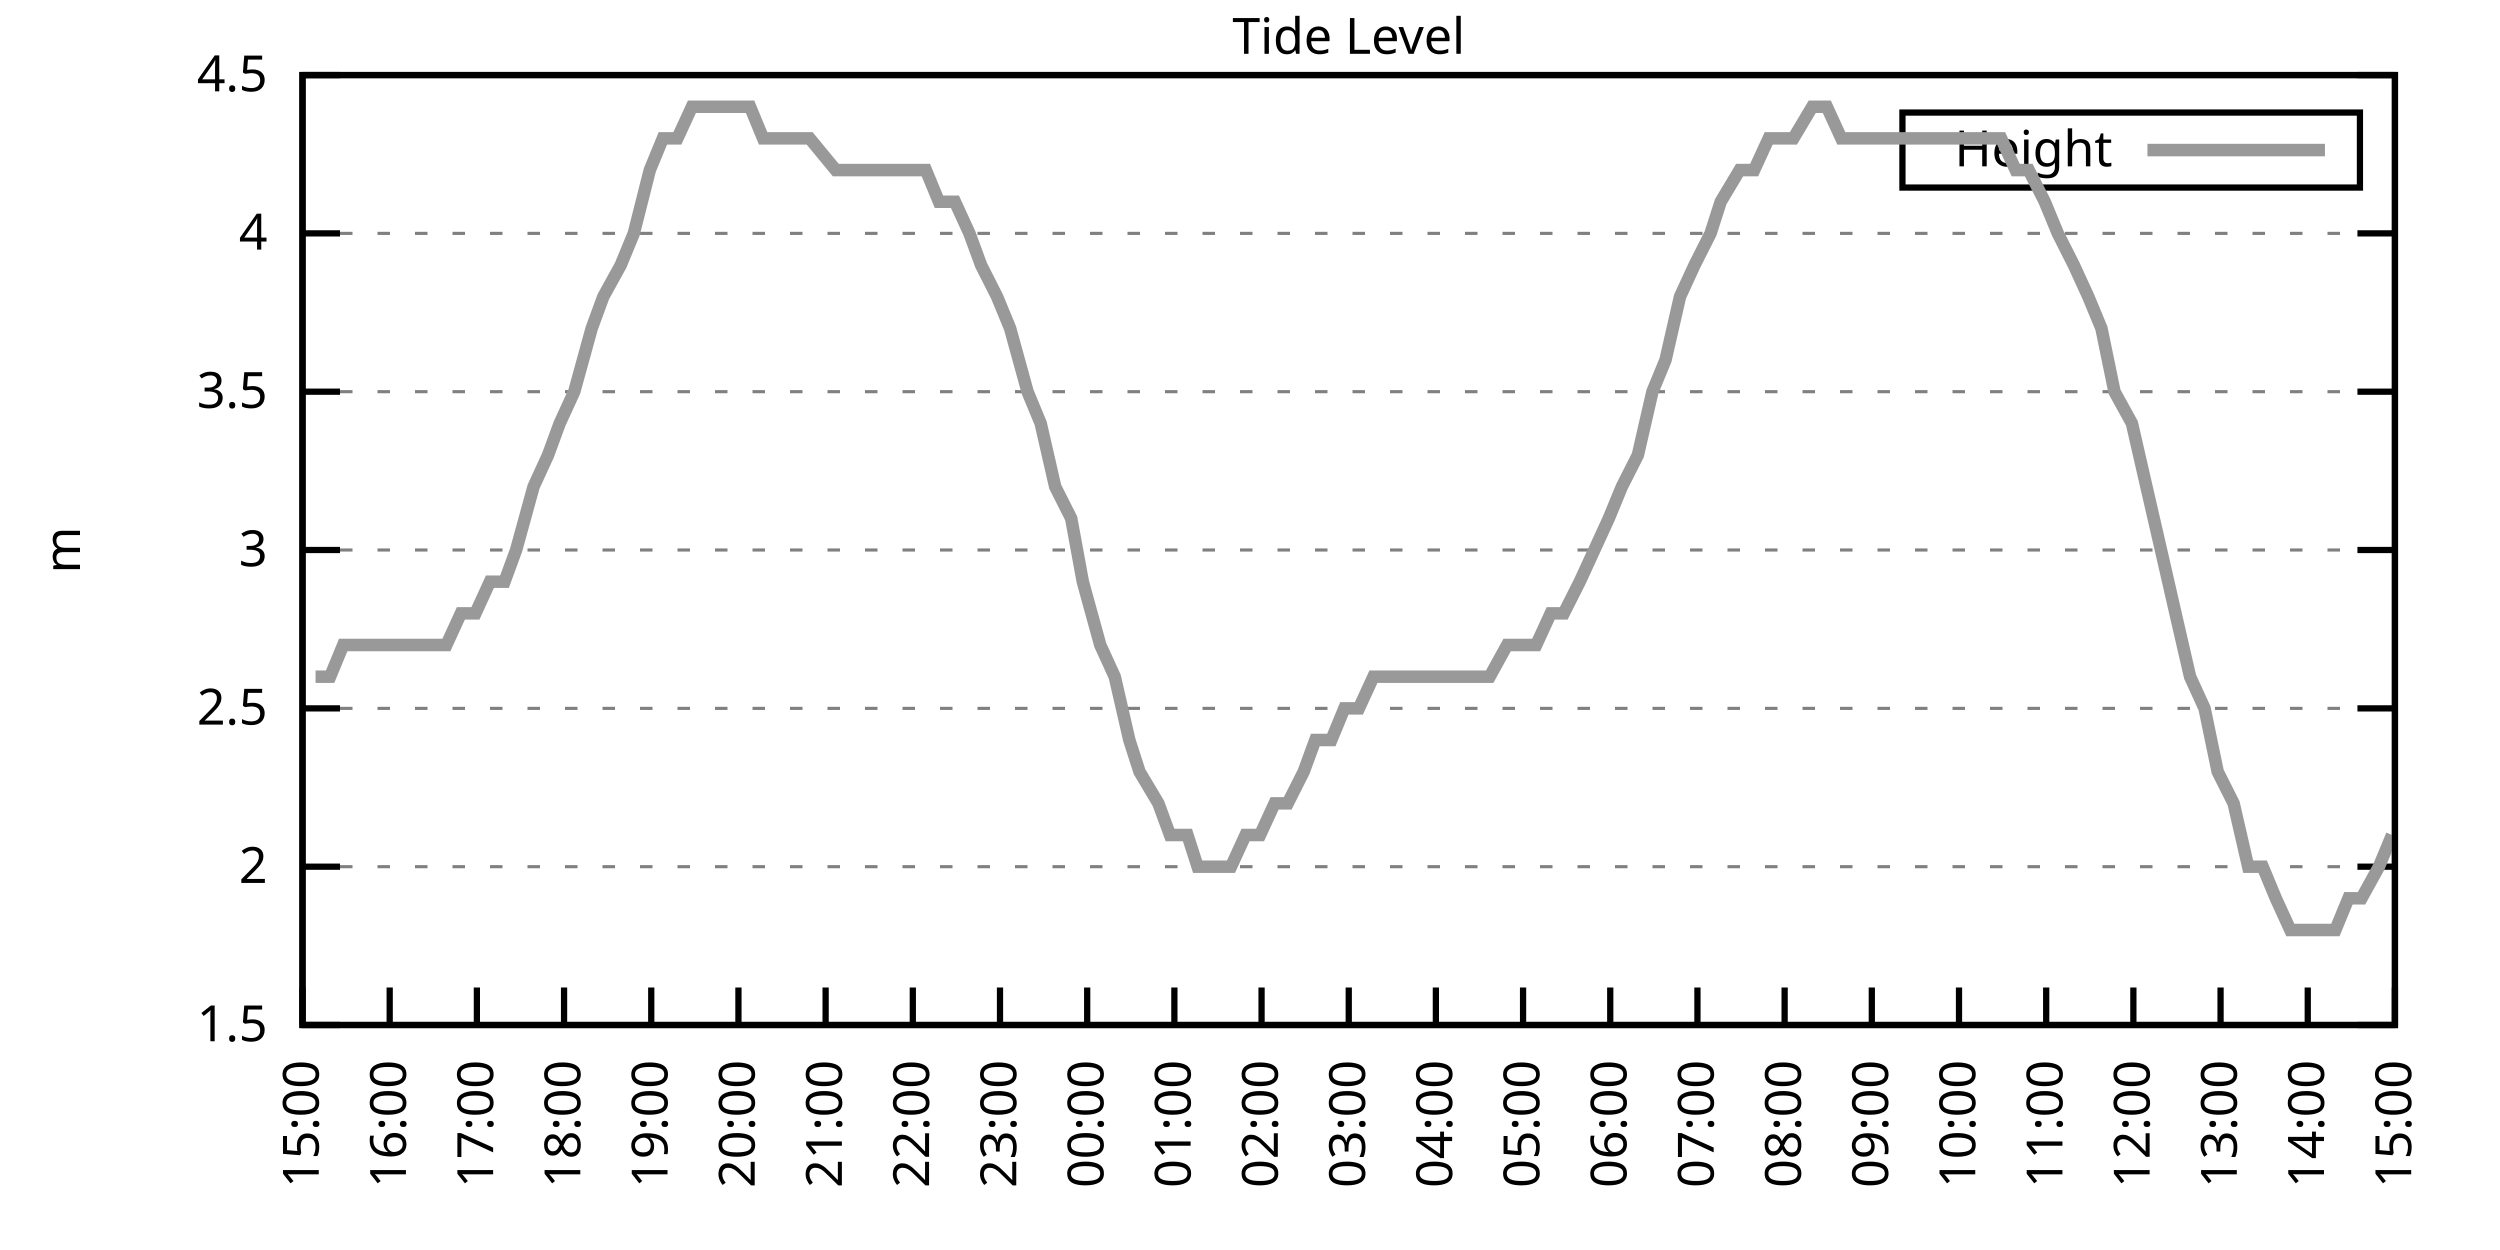
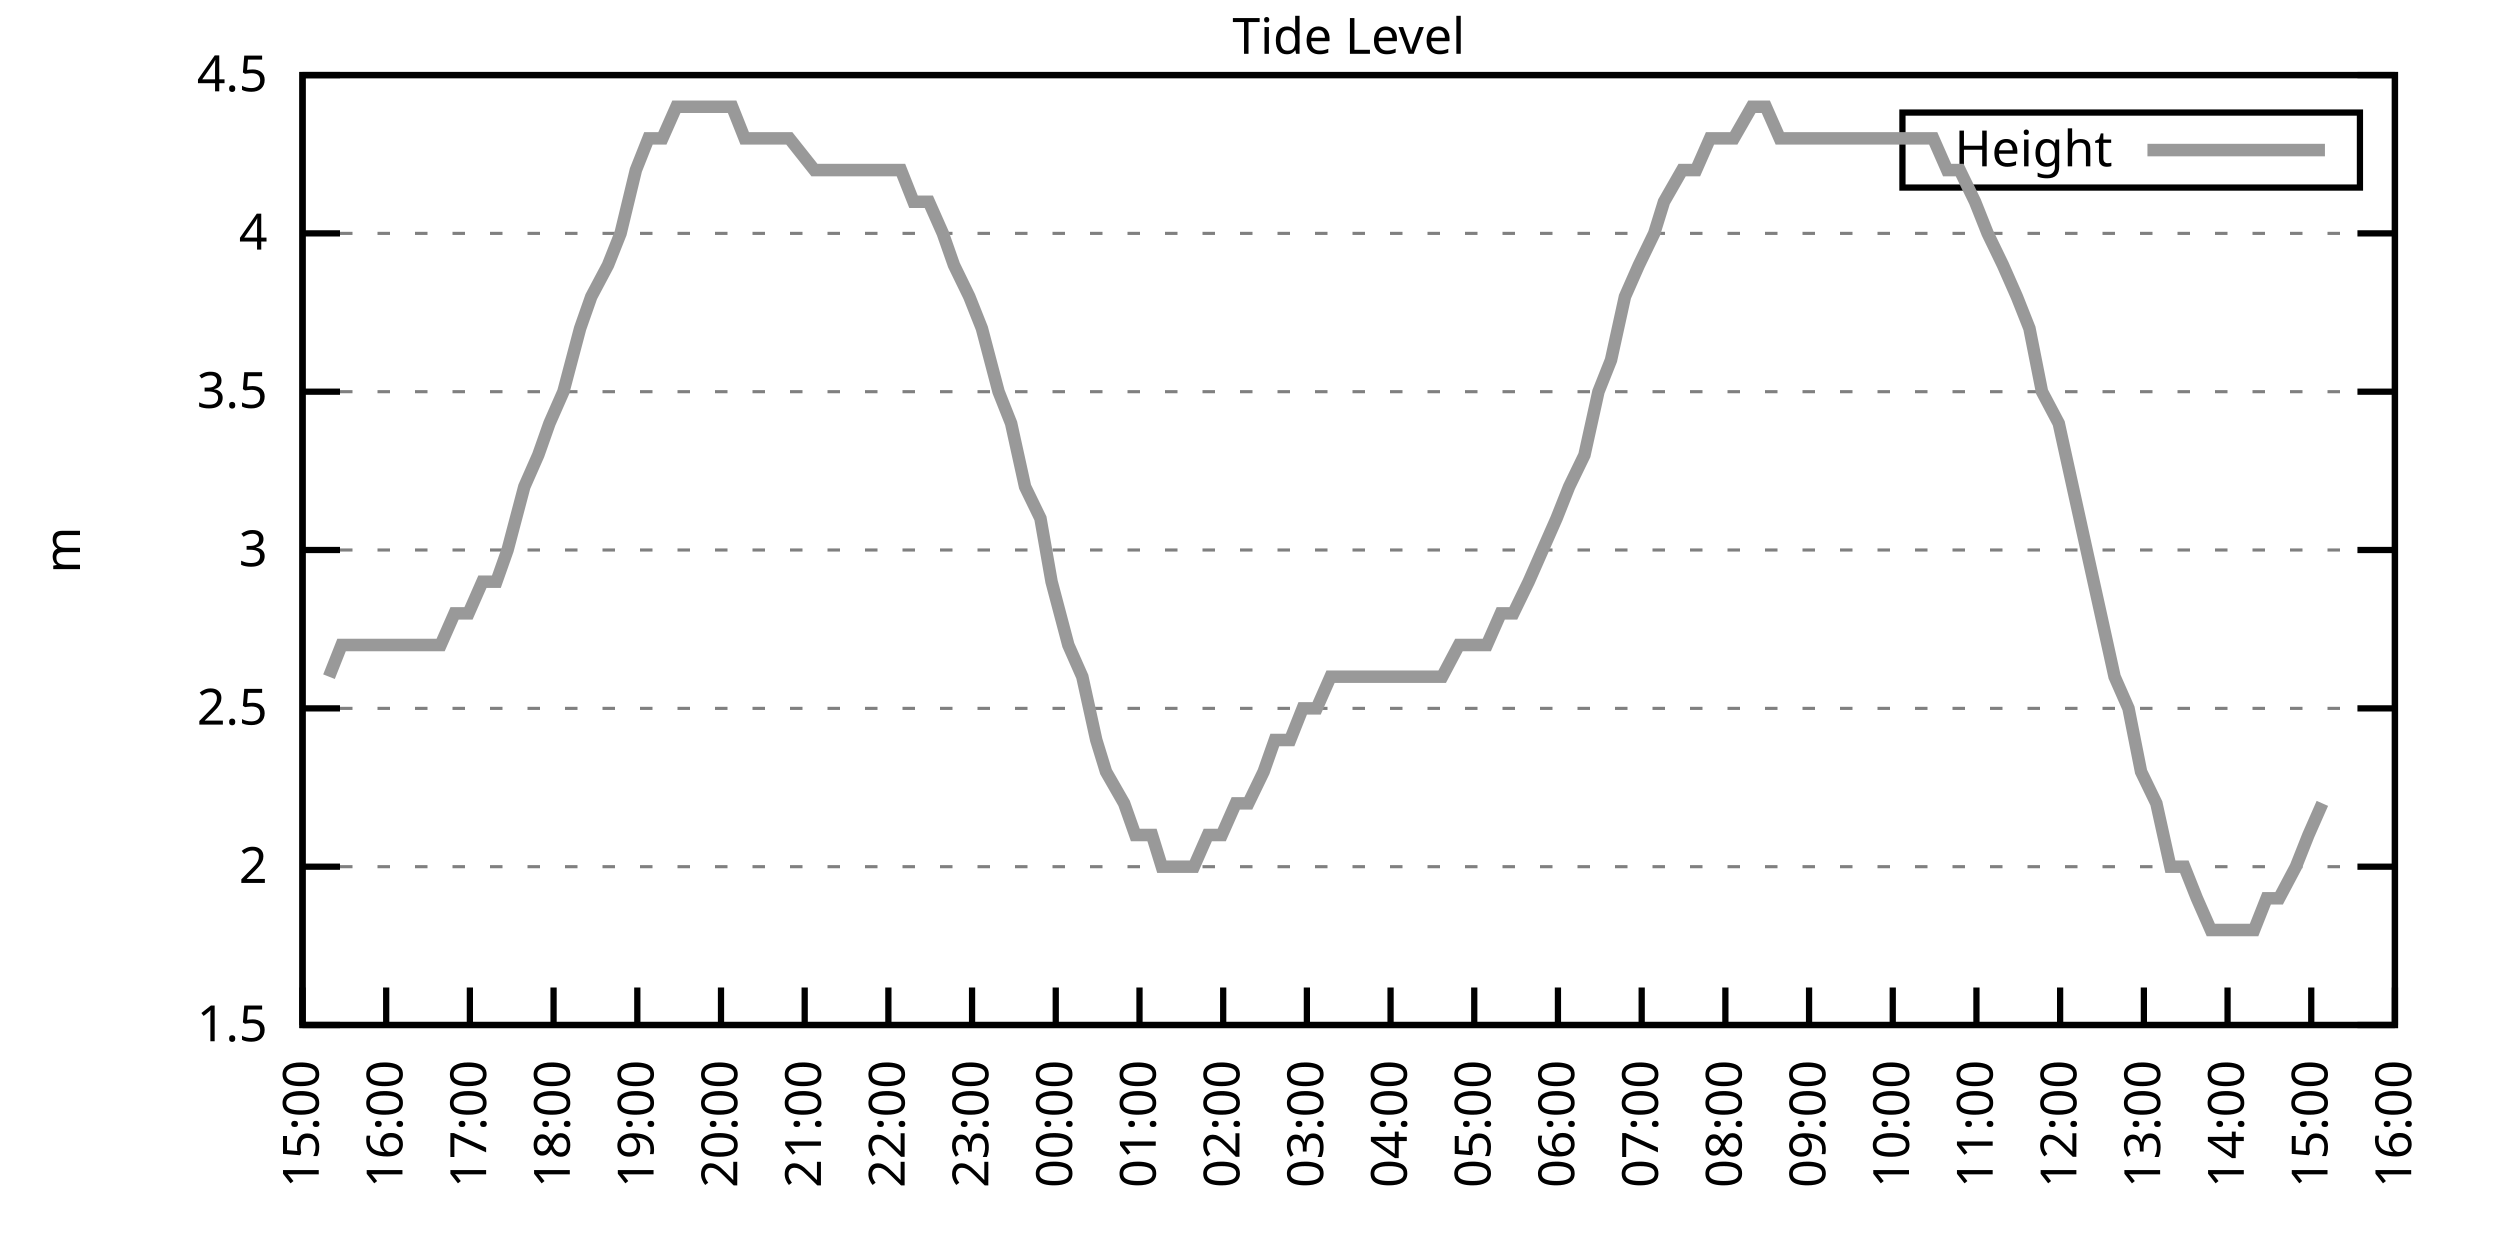
<svg xmlns="http://www.w3.org/2000/svg" xmlns:xlink="http://www.w3.org/1999/xlink" width="400" height="200" viewBox="0 0 400 200">
  <g id="gnuplot_canvas">
    <rect x="0" y="0" width="400" height="200" fill="none" />
    <defs>
      <circle id="gpDot" r="0.5" stroke-width="0.5" stroke="currentColor" />
      <path id="gpPt0" stroke-width="0.333" stroke="currentColor" d="M-1,0 h2 M0,-1 v2" />
      <path id="gpPt1" stroke-width="0.333" stroke="currentColor" d="M-1,-1 L1,1 M1,-1 L-1,1" />
      <path id="gpPt2" stroke-width="0.333" stroke="currentColor" d="M-1,0 L1,0 M0,-1 L0,1 M-1,-1 L1,1 M-1,1 L1,-1" />
      <rect id="gpPt3" stroke-width="0.333" stroke="currentColor" x="-1" y="-1" width="2" height="2" />
      <rect id="gpPt4" stroke-width="0.333" stroke="currentColor" fill="currentColor" x="-1" y="-1" width="2" height="2" />
      <circle id="gpPt5" stroke-width="0.333" stroke="currentColor" cx="0" cy="0" r="1" />
      <use xlink:href="#gpPt5" id="gpPt6" fill="currentColor" stroke="none" />
      <path id="gpPt7" stroke-width="0.333" stroke="currentColor" d="M0,-1.33 L-1.33,0.67 L1.33,0.67 z" />
      <use xlink:href="#gpPt7" id="gpPt8" fill="currentColor" stroke="none" />
      <use xlink:href="#gpPt7" id="gpPt9" stroke="currentColor" transform="rotate(180)" />
      <use xlink:href="#gpPt9" id="gpPt10" fill="currentColor" stroke="none" />
      <use xlink:href="#gpPt3" id="gpPt11" stroke="currentColor" transform="rotate(45)" />
      <use xlink:href="#gpPt11" id="gpPt12" fill="currentColor" stroke="none" />
      <path id="gpPt13" stroke-width="0.333" stroke="currentColor" d="M0,1.330 L1.265,0.411 L0.782,-1.067 L-0.782,-1.076 L-1.265,0.411 z" />
      <use xlink:href="#gpPt13" id="gpPt14" fill="currentColor" stroke="none" />
      <filter id="textbox" filterUnits="objectBoundingBox" x="0" y="0" height="1" width="1">
        <feFlood flood-color="white" flood-opacity="1" result="bgnd" />
        <feComposite in="SourceGraphic" in2="bgnd" operator="atop" />
      </filter>
      <filter id="greybox" filterUnits="objectBoundingBox" x="0" y="0" height="1" width="1">
        <feFlood flood-color="lightgrey" flood-opacity="1" result="grey" />
        <feComposite in="SourceGraphic" in2="grey" operator="atop" />
      </filter>
    </defs>
    <g fill="none" color="white" stroke="currentColor" stroke-width="1.00" stroke-linecap="butt" stroke-linejoin="miter">
</g>
    <g fill="none" color="black" stroke="currentColor" stroke-width="1.00" stroke-linecap="butt" stroke-linejoin="miter">
      <g stroke="none" shape-rendering="crispEdges">
        <polygon fill="rgb(255, 255, 255)" points="48.40,164.00 383.18,164.00 383.18,12.02 48.40,12.02 " />
      </g>
    </g>
    <g fill="none" color="black" stroke="currentColor" stroke-width="1.00" stroke-linecap="butt" stroke-linejoin="miter">
</g>
    <g fill="none" color="black" stroke="black" stroke-width="0.50" stroke-linecap="butt" stroke-linejoin="miter">
</g>
    <g fill="none" color="gray" stroke="currentColor" stroke-width="0.50" stroke-linecap="butt" stroke-linejoin="miter">
      <path stroke="gray" stroke-dasharray="2,4" class="gridline" d="M48.40,164.00 L383.19,164.00  " />
    </g>
    <g fill="none" color="gray" stroke="gray" stroke-width="1.00" stroke-linecap="butt" stroke-linejoin="miter">
</g>
    <g fill="none" color="black" stroke="currentColor" stroke-width="1.00" stroke-linecap="butt" stroke-linejoin="miter">
      <path stroke="black" d="M48.40,164.00 L54.40,164.00 M383.19,164.00 L377.19,164.00  " />
      <g transform="translate(42.80,166.60)" stroke="none" fill="black" font-family="Sans" font-size="8.00" text-anchor="end">
        <text>
          <tspan font-family="Sans"> 1.5</tspan>
        </text>
      </g>
    </g>
    <g fill="none" color="black" stroke="currentColor" stroke-width="1.00" stroke-linecap="butt" stroke-linejoin="miter">
</g>
    <g fill="none" color="black" stroke="black" stroke-width="0.50" stroke-linecap="butt" stroke-linejoin="miter">
</g>
    <g fill="none" color="gray" stroke="currentColor" stroke-width="0.50" stroke-linecap="butt" stroke-linejoin="miter">
      <path stroke="gray" stroke-dasharray="2,4" class="gridline" d="M48.40,138.67 L383.19,138.67  " />
    </g>
    <g fill="none" color="gray" stroke="gray" stroke-width="1.00" stroke-linecap="butt" stroke-linejoin="miter">
</g>
    <g fill="none" color="black" stroke="currentColor" stroke-width="1.00" stroke-linecap="butt" stroke-linejoin="miter">
      <path stroke="black" d="M48.40,138.67 L54.40,138.67 M383.19,138.67 L377.19,138.67  " />
      <g transform="translate(42.80,141.27)" stroke="none" fill="black" font-family="Sans" font-size="8.00" text-anchor="end">
        <text>
          <tspan font-family="Sans"> 2</tspan>
        </text>
      </g>
    </g>
    <g fill="none" color="black" stroke="currentColor" stroke-width="1.00" stroke-linecap="butt" stroke-linejoin="miter">
</g>
    <g fill="none" color="black" stroke="black" stroke-width="0.50" stroke-linecap="butt" stroke-linejoin="miter">
</g>
    <g fill="none" color="gray" stroke="currentColor" stroke-width="0.50" stroke-linecap="butt" stroke-linejoin="miter">
      <path stroke="gray" stroke-dasharray="2,4" class="gridline" d="M48.40,113.34 L383.19,113.34  " />
    </g>
    <g fill="none" color="gray" stroke="gray" stroke-width="1.00" stroke-linecap="butt" stroke-linejoin="miter">
</g>
    <g fill="none" color="black" stroke="currentColor" stroke-width="1.00" stroke-linecap="butt" stroke-linejoin="miter">
      <path stroke="black" d="M48.40,113.34 L54.40,113.34 M383.19,113.34 L377.19,113.34  " />
      <g transform="translate(42.80,115.94)" stroke="none" fill="black" font-family="Sans" font-size="8.00" text-anchor="end">
        <text>
          <tspan font-family="Sans"> 2.5</tspan>
        </text>
      </g>
    </g>
    <g fill="none" color="black" stroke="currentColor" stroke-width="1.00" stroke-linecap="butt" stroke-linejoin="miter">
</g>
    <g fill="none" color="black" stroke="black" stroke-width="0.50" stroke-linecap="butt" stroke-linejoin="miter">
</g>
    <g fill="none" color="gray" stroke="currentColor" stroke-width="0.50" stroke-linecap="butt" stroke-linejoin="miter">
      <path stroke="gray" stroke-dasharray="2,4" class="gridline" d="M48.40,88.00 L383.19,88.00  " />
    </g>
    <g fill="none" color="gray" stroke="gray" stroke-width="1.00" stroke-linecap="butt" stroke-linejoin="miter">
</g>
    <g fill="none" color="black" stroke="currentColor" stroke-width="1.00" stroke-linecap="butt" stroke-linejoin="miter">
      <path stroke="black" d="M48.40,88.00 L54.40,88.00 M383.19,88.00 L377.19,88.00  " />
      <g transform="translate(42.80,90.60)" stroke="none" fill="black" font-family="Sans" font-size="8.00" text-anchor="end">
        <text>
          <tspan font-family="Sans"> 3</tspan>
        </text>
      </g>
    </g>
    <g fill="none" color="black" stroke="currentColor" stroke-width="1.00" stroke-linecap="butt" stroke-linejoin="miter">
</g>
    <g fill="none" color="black" stroke="black" stroke-width="0.50" stroke-linecap="butt" stroke-linejoin="miter">
</g>
    <g fill="none" color="gray" stroke="currentColor" stroke-width="0.50" stroke-linecap="butt" stroke-linejoin="miter">
      <path stroke="gray" stroke-dasharray="2,4" class="gridline" d="M48.40,62.67 L383.19,62.67  " />
    </g>
    <g fill="none" color="gray" stroke="gray" stroke-width="1.00" stroke-linecap="butt" stroke-linejoin="miter">
</g>
    <g fill="none" color="black" stroke="currentColor" stroke-width="1.00" stroke-linecap="butt" stroke-linejoin="miter">
      <path stroke="black" d="M48.40,62.67 L54.40,62.67 M383.19,62.67 L377.19,62.67  " />
      <g transform="translate(42.80,65.27)" stroke="none" fill="black" font-family="Sans" font-size="8.00" text-anchor="end">
        <text>
          <tspan font-family="Sans"> 3.5</tspan>
        </text>
      </g>
    </g>
    <g fill="none" color="black" stroke="currentColor" stroke-width="1.00" stroke-linecap="butt" stroke-linejoin="miter">
</g>
    <g fill="none" color="black" stroke="black" stroke-width="0.50" stroke-linecap="butt" stroke-linejoin="miter">
</g>
    <g fill="none" color="gray" stroke="currentColor" stroke-width="0.50" stroke-linecap="butt" stroke-linejoin="miter">
      <path stroke="gray" stroke-dasharray="2,4" class="gridline" d="M48.40,37.34 L383.19,37.34  " />
    </g>
    <g fill="none" color="gray" stroke="gray" stroke-width="1.00" stroke-linecap="butt" stroke-linejoin="miter">
</g>
    <g fill="none" color="black" stroke="currentColor" stroke-width="1.00" stroke-linecap="butt" stroke-linejoin="miter">
      <path stroke="black" d="M48.40,37.34 L54.40,37.34 M383.19,37.34 L377.19,37.34  " />
      <g transform="translate(42.80,39.94)" stroke="none" fill="black" font-family="Sans" font-size="8.00" text-anchor="end">
        <text>
          <tspan font-family="Sans"> 4</tspan>
        </text>
      </g>
    </g>
    <g fill="none" color="black" stroke="currentColor" stroke-width="1.00" stroke-linecap="butt" stroke-linejoin="miter">
</g>
    <g fill="none" color="black" stroke="black" stroke-width="0.50" stroke-linecap="butt" stroke-linejoin="miter">
</g>
    <g fill="none" color="gray" stroke="currentColor" stroke-width="0.50" stroke-linecap="butt" stroke-linejoin="miter">
      <path stroke="gray" stroke-dasharray="2,4" class="gridline" d="M48.40,12.01 L383.19,12.01  " />
    </g>
    <g fill="none" color="gray" stroke="gray" stroke-width="1.00" stroke-linecap="butt" stroke-linejoin="miter">
</g>
    <g fill="none" color="black" stroke="currentColor" stroke-width="1.00" stroke-linecap="butt" stroke-linejoin="miter">
      <path stroke="black" d="M48.40,12.01 L54.40,12.01 M383.19,12.01 L377.19,12.01  " />
      <g transform="translate(42.80,14.61)" stroke="none" fill="black" font-family="Sans" font-size="8.00" text-anchor="end">
        <text>
          <tspan font-family="Sans"> 4.5</tspan>
        </text>
      </g>
    </g>
    <g fill="none" color="black" stroke="currentColor" stroke-width="1.00" stroke-linecap="butt" stroke-linejoin="miter">
      <path stroke="black" d="M48.40,164.00 L48.40,158.00  " />
      <g transform="translate(51.00,169.60) rotate(270.00)" stroke="none" fill="black" font-family="Sans" font-size="8.00" text-anchor="end">
        <text>
          <tspan font-family="Sans">15:00</tspan>
        </text>
      </g>
    </g>
    <g fill="none" color="black" stroke="currentColor" stroke-width="1.00" stroke-linecap="butt" stroke-linejoin="miter">
-       <path stroke="black" d="M62.35,164.00 L62.35,158.00  " />
-       <g transform="translate(64.95,169.60) rotate(270.00)" stroke="none" fill="black" font-family="Sans" font-size="8.00" text-anchor="end">
+       <path stroke="black" d="M61.79,164.00 L61.79,158.00  " />
+       <g transform="translate(64.39,169.60) rotate(270.00)" stroke="none" fill="black" font-family="Sans" font-size="8.00" text-anchor="end">
        <text>
          <tspan font-family="Sans">16:00</tspan>
        </text>
      </g>
    </g>
    <g fill="none" color="black" stroke="currentColor" stroke-width="1.00" stroke-linecap="butt" stroke-linejoin="miter">
-       <path stroke="black" d="M76.30,164.00 L76.30,158.00  " />
-       <g transform="translate(78.90,169.60) rotate(270.00)" stroke="none" fill="black" font-family="Sans" font-size="8.00" text-anchor="end">
+       <path stroke="black" d="M75.18,164.00 L75.18,158.00  " />
+       <g transform="translate(77.78,169.60) rotate(270.00)" stroke="none" fill="black" font-family="Sans" font-size="8.00" text-anchor="end">
        <text>
          <tspan font-family="Sans">17:00</tspan>
        </text>
      </g>
    </g>
    <g fill="none" color="black" stroke="currentColor" stroke-width="1.00" stroke-linecap="butt" stroke-linejoin="miter">
-       <path stroke="black" d="M90.25,164.00 L90.25,158.00  " />
-       <g transform="translate(92.85,169.60) rotate(270.00)" stroke="none" fill="black" font-family="Sans" font-size="8.00" text-anchor="end">
+       <path stroke="black" d="M88.57,164.00 L88.57,158.00  " />
+       <g transform="translate(91.17,169.60) rotate(270.00)" stroke="none" fill="black" font-family="Sans" font-size="8.00" text-anchor="end">
        <text>
          <tspan font-family="Sans">18:00</tspan>
        </text>
      </g>
    </g>
    <g fill="none" color="black" stroke="currentColor" stroke-width="1.00" stroke-linecap="butt" stroke-linejoin="miter">
-       <path stroke="black" d="M104.20,164.00 L104.20,158.00  " />
-       <g transform="translate(106.80,169.60) rotate(270.00)" stroke="none" fill="black" font-family="Sans" font-size="8.00" text-anchor="end">
+       <path stroke="black" d="M101.97,164.00 L101.97,158.00  " />
+       <g transform="translate(104.57,169.60) rotate(270.00)" stroke="none" fill="black" font-family="Sans" font-size="8.00" text-anchor="end">
        <text>
          <tspan font-family="Sans">19:00</tspan>
        </text>
      </g>
    </g>
    <g fill="none" color="black" stroke="currentColor" stroke-width="1.00" stroke-linecap="butt" stroke-linejoin="miter">
-       <path stroke="black" d="M118.15,164.00 L118.15,158.00  " />
-       <g transform="translate(120.75,169.60) rotate(270.00)" stroke="none" fill="black" font-family="Sans" font-size="8.00" text-anchor="end">
+       <path stroke="black" d="M115.36,164.00 L115.36,158.00  " />
+       <g transform="translate(117.96,169.60) rotate(270.00)" stroke="none" fill="black" font-family="Sans" font-size="8.00" text-anchor="end">
        <text>
          <tspan font-family="Sans">20:00</tspan>
        </text>
      </g>
    </g>
    <g fill="none" color="black" stroke="currentColor" stroke-width="1.00" stroke-linecap="butt" stroke-linejoin="miter">
-       <path stroke="black" d="M132.10,164.00 L132.10,158.00  " />
-       <g transform="translate(134.70,169.60) rotate(270.00)" stroke="none" fill="black" font-family="Sans" font-size="8.00" text-anchor="end">
+       <path stroke="black" d="M128.75,164.00 L128.75,158.00  " />
+       <g transform="translate(131.35,169.60) rotate(270.00)" stroke="none" fill="black" font-family="Sans" font-size="8.00" text-anchor="end">
        <text>
          <tspan font-family="Sans">21:00</tspan>
        </text>
      </g>
    </g>
    <g fill="none" color="black" stroke="currentColor" stroke-width="1.00" stroke-linecap="butt" stroke-linejoin="miter">
-       <path stroke="black" d="M146.05,164.00 L146.05,158.00  " />
-       <g transform="translate(148.65,169.60) rotate(270.00)" stroke="none" fill="black" font-family="Sans" font-size="8.00" text-anchor="end">
+       <path stroke="black" d="M142.14,164.00 L142.14,158.00  " />
+       <g transform="translate(144.74,169.60) rotate(270.00)" stroke="none" fill="black" font-family="Sans" font-size="8.00" text-anchor="end">
        <text>
          <tspan font-family="Sans">22:00</tspan>
        </text>
      </g>
    </g>
    <g fill="none" color="black" stroke="currentColor" stroke-width="1.00" stroke-linecap="butt" stroke-linejoin="miter">
-       <path stroke="black" d="M160.00,164.00 L160.00,158.00  " />
-       <g transform="translate(162.60,169.60) rotate(270.00)" stroke="none" fill="black" font-family="Sans" font-size="8.00" text-anchor="end">
+       <path stroke="black" d="M155.53,164.00 L155.53,158.00  " />
+       <g transform="translate(158.13,169.60) rotate(270.00)" stroke="none" fill="black" font-family="Sans" font-size="8.00" text-anchor="end">
        <text>
          <tspan font-family="Sans">23:00</tspan>
        </text>
      </g>
    </g>
    <g fill="none" color="black" stroke="currentColor" stroke-width="1.00" stroke-linecap="butt" stroke-linejoin="miter">
-       <path stroke="black" d="M173.95,164.00 L173.95,158.00  " />
-       <g transform="translate(176.55,169.60) rotate(270.00)" stroke="none" fill="black" font-family="Sans" font-size="8.00" text-anchor="end">
+       <path stroke="black" d="M168.92,164.00 L168.92,158.00  " />
+       <g transform="translate(171.52,169.60) rotate(270.00)" stroke="none" fill="black" font-family="Sans" font-size="8.00" text-anchor="end">
        <text>
          <tspan font-family="Sans">00:00</tspan>
        </text>
      </g>
    </g>
    <g fill="none" color="black" stroke="currentColor" stroke-width="1.00" stroke-linecap="butt" stroke-linejoin="miter">
-       <path stroke="black" d="M187.90,164.00 L187.90,158.00  " />
-       <g transform="translate(190.50,169.60) rotate(270.00)" stroke="none" fill="black" font-family="Sans" font-size="8.00" text-anchor="end">
+       <path stroke="black" d="M182.32,164.00 L182.32,158.00  " />
+       <g transform="translate(184.92,169.60) rotate(270.00)" stroke="none" fill="black" font-family="Sans" font-size="8.00" text-anchor="end">
        <text>
          <tspan font-family="Sans">01:00</tspan>
        </text>
      </g>
    </g>
    <g fill="none" color="black" stroke="currentColor" stroke-width="1.00" stroke-linecap="butt" stroke-linejoin="miter">
-       <path stroke="black" d="M201.85,164.00 L201.85,158.00  " />
-       <g transform="translate(204.45,169.60) rotate(270.00)" stroke="none" fill="black" font-family="Sans" font-size="8.00" text-anchor="end">
+       <path stroke="black" d="M195.71,164.00 L195.71,158.00  " />
+       <g transform="translate(198.31,169.60) rotate(270.00)" stroke="none" fill="black" font-family="Sans" font-size="8.00" text-anchor="end">
        <text>
          <tspan font-family="Sans">02:00</tspan>
        </text>
      </g>
    </g>
    <g fill="none" color="black" stroke="currentColor" stroke-width="1.00" stroke-linecap="butt" stroke-linejoin="miter">
-       <path stroke="black" d="M215.80,164.00 L215.80,158.00  " />
-       <g transform="translate(218.40,169.60) rotate(270.00)" stroke="none" fill="black" font-family="Sans" font-size="8.00" text-anchor="end">
+       <path stroke="black" d="M209.10,164.00 L209.10,158.00  " />
+       <g transform="translate(211.70,169.60) rotate(270.00)" stroke="none" fill="black" font-family="Sans" font-size="8.00" text-anchor="end">
        <text>
          <tspan font-family="Sans">03:00</tspan>
        </text>
      </g>
    </g>
    <g fill="none" color="black" stroke="currentColor" stroke-width="1.00" stroke-linecap="butt" stroke-linejoin="miter">
-       <path stroke="black" d="M229.74,164.00 L229.74,158.00  " />
-       <g transform="translate(232.34,169.60) rotate(270.00)" stroke="none" fill="black" font-family="Sans" font-size="8.00" text-anchor="end">
+       <path stroke="black" d="M222.49,164.00 L222.49,158.00  " />
+       <g transform="translate(225.09,169.60) rotate(270.00)" stroke="none" fill="black" font-family="Sans" font-size="8.00" text-anchor="end">
        <text>
          <tspan font-family="Sans">04:00</tspan>
        </text>
      </g>
    </g>
    <g fill="none" color="black" stroke="currentColor" stroke-width="1.00" stroke-linecap="butt" stroke-linejoin="miter">
-       <path stroke="black" d="M243.69,164.00 L243.69,158.00  " />
-       <g transform="translate(246.29,169.60) rotate(270.00)" stroke="none" fill="black" font-family="Sans" font-size="8.00" text-anchor="end">
+       <path stroke="black" d="M235.88,164.00 L235.88,158.00  " />
+       <g transform="translate(238.48,169.60) rotate(270.00)" stroke="none" fill="black" font-family="Sans" font-size="8.00" text-anchor="end">
        <text>
          <tspan font-family="Sans">05:00</tspan>
        </text>
      </g>
    </g>
    <g fill="none" color="black" stroke="currentColor" stroke-width="1.00" stroke-linecap="butt" stroke-linejoin="miter">
-       <path stroke="black" d="M257.64,164.00 L257.64,158.00  " />
-       <g transform="translate(260.24,169.60) rotate(270.00)" stroke="none" fill="black" font-family="Sans" font-size="8.00" text-anchor="end">
+       <path stroke="black" d="M249.27,164.00 L249.27,158.00  " />
+       <g transform="translate(251.87,169.60) rotate(270.00)" stroke="none" fill="black" font-family="Sans" font-size="8.00" text-anchor="end">
        <text>
          <tspan font-family="Sans">06:00</tspan>
        </text>
      </g>
    </g>
    <g fill="none" color="black" stroke="currentColor" stroke-width="1.00" stroke-linecap="butt" stroke-linejoin="miter">
-       <path stroke="black" d="M271.59,164.00 L271.59,158.00  " />
-       <g transform="translate(274.19,169.60) rotate(270.00)" stroke="none" fill="black" font-family="Sans" font-size="8.00" text-anchor="end">
+       <path stroke="black" d="M262.67,164.00 L262.67,158.00  " />
+       <g transform="translate(265.27,169.60) rotate(270.00)" stroke="none" fill="black" font-family="Sans" font-size="8.00" text-anchor="end">
        <text>
          <tspan font-family="Sans">07:00</tspan>
        </text>
      </g>
    </g>
    <g fill="none" color="black" stroke="currentColor" stroke-width="1.00" stroke-linecap="butt" stroke-linejoin="miter">
-       <path stroke="black" d="M285.54,164.00 L285.54,158.00  " />
-       <g transform="translate(288.14,169.60) rotate(270.00)" stroke="none" fill="black" font-family="Sans" font-size="8.00" text-anchor="end">
+       <path stroke="black" d="M276.06,164.00 L276.06,158.00  " />
+       <g transform="translate(278.66,169.60) rotate(270.00)" stroke="none" fill="black" font-family="Sans" font-size="8.00" text-anchor="end">
        <text>
          <tspan font-family="Sans">08:00</tspan>
        </text>
      </g>
    </g>
    <g fill="none" color="black" stroke="currentColor" stroke-width="1.00" stroke-linecap="butt" stroke-linejoin="miter">
-       <path stroke="black" d="M299.49,164.00 L299.49,158.00  " />
-       <g transform="translate(302.09,169.60) rotate(270.00)" stroke="none" fill="black" font-family="Sans" font-size="8.00" text-anchor="end">
+       <path stroke="black" d="M289.45,164.00 L289.45,158.00  " />
+       <g transform="translate(292.05,169.60) rotate(270.00)" stroke="none" fill="black" font-family="Sans" font-size="8.00" text-anchor="end">
        <text>
          <tspan font-family="Sans">09:00</tspan>
        </text>
      </g>
    </g>
    <g fill="none" color="black" stroke="currentColor" stroke-width="1.00" stroke-linecap="butt" stroke-linejoin="miter">
-       <path stroke="black" d="M313.44,164.00 L313.44,158.00  " />
-       <g transform="translate(316.04,169.60) rotate(270.00)" stroke="none" fill="black" font-family="Sans" font-size="8.00" text-anchor="end">
+       <path stroke="black" d="M302.84,164.00 L302.84,158.00  " />
+       <g transform="translate(305.44,169.60) rotate(270.00)" stroke="none" fill="black" font-family="Sans" font-size="8.00" text-anchor="end">
        <text>
          <tspan font-family="Sans">10:00</tspan>
        </text>
      </g>
    </g>
    <g fill="none" color="black" stroke="currentColor" stroke-width="1.00" stroke-linecap="butt" stroke-linejoin="miter">
-       <path stroke="black" d="M327.39,164.00 L327.39,158.00  " />
-       <g transform="translate(329.99,169.60) rotate(270.00)" stroke="none" fill="black" font-family="Sans" font-size="8.00" text-anchor="end">
+       <path stroke="black" d="M316.23,164.00 L316.23,158.00  " />
+       <g transform="translate(318.83,169.60) rotate(270.00)" stroke="none" fill="black" font-family="Sans" font-size="8.00" text-anchor="end">
        <text>
          <tspan font-family="Sans">11:00</tspan>
        </text>
      </g>
    </g>
    <g fill="none" color="black" stroke="currentColor" stroke-width="1.00" stroke-linecap="butt" stroke-linejoin="miter">
-       <path stroke="black" d="M341.34,164.00 L341.34,158.00  " />
-       <g transform="translate(343.94,169.60) rotate(270.00)" stroke="none" fill="black" font-family="Sans" font-size="8.00" text-anchor="end">
+       <path stroke="black" d="M329.62,164.00 L329.62,158.00  " />
+       <g transform="translate(332.22,169.60) rotate(270.00)" stroke="none" fill="black" font-family="Sans" font-size="8.00" text-anchor="end">
        <text>
          <tspan font-family="Sans">12:00</tspan>
        </text>
      </g>
    </g>
    <g fill="none" color="black" stroke="currentColor" stroke-width="1.00" stroke-linecap="butt" stroke-linejoin="miter">
-       <path stroke="black" d="M355.29,164.00 L355.29,158.00  " />
-       <g transform="translate(357.89,169.60) rotate(270.00)" stroke="none" fill="black" font-family="Sans" font-size="8.00" text-anchor="end">
+       <path stroke="black" d="M343.02,164.00 L343.02,158.00  " />
+       <g transform="translate(345.62,169.60) rotate(270.00)" stroke="none" fill="black" font-family="Sans" font-size="8.00" text-anchor="end">
        <text>
          <tspan font-family="Sans">13:00</tspan>
        </text>
      </g>
    </g>
    <g fill="none" color="black" stroke="currentColor" stroke-width="1.00" stroke-linecap="butt" stroke-linejoin="miter">
-       <path stroke="black" d="M369.24,164.00 L369.24,158.00  " />
-       <g transform="translate(371.84,169.60) rotate(270.00)" stroke="none" fill="black" font-family="Sans" font-size="8.00" text-anchor="end">
+       <path stroke="black" d="M356.41,164.00 L356.41,158.00  " />
+       <g transform="translate(359.01,169.60) rotate(270.00)" stroke="none" fill="black" font-family="Sans" font-size="8.00" text-anchor="end">
        <text>
          <tspan font-family="Sans">14:00</tspan>
+         </text>
+       </g>
+     </g>
+     <g fill="none" color="black" stroke="currentColor" stroke-width="1.00" stroke-linecap="butt" stroke-linejoin="miter">
+       <path stroke="black" d="M369.80,164.00 L369.80,158.00  " />
+       <g transform="translate(372.40,169.60) rotate(270.00)" stroke="none" fill="black" font-family="Sans" font-size="8.00" text-anchor="end">
+         <text>
+           <tspan font-family="Sans">15:00</tspan>
        </text>
      </g>
    </g>
    <g fill="none" color="black" stroke="currentColor" stroke-width="1.00" stroke-linecap="butt" stroke-linejoin="miter">
      <path stroke="black" d="M383.19,164.00 L383.19,158.00  " />
      <g transform="translate(385.79,169.60) rotate(270.00)" stroke="none" fill="black" font-family="Sans" font-size="8.00" text-anchor="end">
        <text>
-           <tspan font-family="Sans">15:00</tspan>
+           <tspan font-family="Sans">16:00</tspan>
        </text>
      </g>
    </g>
    <g fill="none" color="black" stroke="currentColor" stroke-width="1.00" stroke-linecap="butt" stroke-linejoin="miter">
</g>
    <g fill="none" color="black" stroke="currentColor" stroke-width="1.00" stroke-linecap="butt" stroke-linejoin="miter">
      <path stroke="black" d="M48.40,12.01 L48.40,164.00 L383.19,164.00 L383.19,12.01 L48.40,12.01 Z  " />
    </g>
    <g fill="none" color="black" stroke="currentColor" stroke-width="1.00" stroke-linecap="butt" stroke-linejoin="miter">
</g>
    <g fill="none" color="black" stroke="currentColor" stroke-width="1.00" stroke-linecap="butt" stroke-linejoin="miter">
      <path stroke="black" d="M304.39,30.01 L304.39,18.01 L377.59,18.01 L377.59,30.01 L304.39,30.01 Z  " />
    </g>
    <g id="Tide_level_plot_1">
      <g fill="none" color="white" stroke="black" stroke-width="2.00" stroke-linecap="butt" stroke-linejoin="miter">
</g>
      <g fill="none" color="black" stroke="currentColor" stroke-width="2.00" stroke-linecap="butt" stroke-linejoin="miter">
        <g transform="translate(337.99,26.61)" stroke="none" fill="black" font-family="Sans" font-size="8.00" text-anchor="end">
          <text>
            <tspan font-family="Sans">Height</tspan>
          </text>
        </g>
      </g>
      <g fill="none" color="black" stroke="currentColor" stroke-width="2.00" stroke-linecap="butt" stroke-linejoin="miter">
-         <path stroke="rgb(153, 153, 153)" d="M343.59,24.01 L371.99,24.01 M50.49,108.27 L52.82,108.27 L54.91,103.20 L57.47,103.20 L59.33,103.20 L61.88,103.20   L64.21,103.20 L66.77,103.20 L68.63,103.20 L71.42,103.20 L73.74,98.14 L76.07,98.14 L78.39,93.07 L80.72,93.07   L82.58,88.00 L85.37,77.87 L87.69,72.81 L89.55,67.74 L91.88,62.67 L94.67,52.54 L96.53,47.47 L99.32,42.41   L101.41,37.34 L103.97,27.21 L106.06,22.14 L108.38,22.14 L110.71,17.08 L112.80,17.08 L115.59,17.08 L117.45,17.08   L120.01,17.08 L122.10,22.14 L124.89,22.14 L129.54,22.14 L133.72,27.21 L136.51,27.21 L138.61,27.21 L140.70,27.21   L143.49,27.21 L145.81,27.21 L148.14,27.21 L150.23,32.28 L152.79,32.28 L155.11,37.34 L156.97,42.41 L159.53,47.47   L161.62,52.54 L164.41,62.67 L166.51,67.74 L168.83,77.87 L171.39,82.94 L173.25,93.07 L176.04,103.20 L178.36,108.27   L180.69,118.40 L182.32,123.47 L185.34,128.54 L187.20,133.60 L189.99,133.60 L191.62,138.67 L194.17,138.67 L196.96,138.67   L199.29,133.60 L201.61,133.60 L203.94,128.54 L206.03,128.54 L208.59,123.47 L210.45,118.40 L213.01,118.40 L215.10,113.34   L217.42,113.34 L219.75,108.27 L222.54,108.27 L224.86,108.27 L226.72,108.27 L229.51,108.27 L231.60,108.27 L233.93,108.27   L236.49,108.27 L238.35,108.27 L241.14,103.20 L245.79,103.20 L248.11,98.14 L250.20,98.14 L252.76,93.07 L255.09,88.00   L257.41,82.94 L259.50,77.87 L262.06,72.81 L264.39,62.67 L266.48,57.61 L268.80,47.47 L271.13,42.41 L273.69,37.34   L275.31,32.28 L278.34,27.21 L280.66,27.21 L282.99,22.14 L285.31,22.14 L286.94,22.14 L289.96,17.08 L292.29,17.08   L294.61,22.14 L296.94,22.14 L299.26,22.14 L301.58,22.14 L303.91,22.14 L306.00,22.14 L308.56,22.14 L310.88,22.14   L313.21,22.14 L315.30,22.14 L317.39,22.14 L320.18,22.14 L322.51,27.21 L324.60,27.21 L327.16,32.28 L329.25,37.34   L331.81,42.41 L334.13,47.47 L336.23,52.54 L338.32,62.67 L341.11,67.74 L343.43,77.87 L345.76,88.00 L348.08,98.14   L350.41,108.27 L352.73,113.34 L354.83,123.47 L357.38,128.54 L359.71,138.67 L362.03,138.67 L364.13,143.73 L366.45,148.80   L369.01,148.80 L371.10,148.80 L373.66,148.80 L375.75,143.73 L377.84,143.73 L380.63,138.67 L382.73,133.60  " />
+         <path stroke="rgb(153, 153, 153)" d="M343.59,24.01 L371.99,24.01 M52.64,108.27 L54.65,103.20 L57.10,103.20 L58.89,103.20 L61.35,103.20 L63.58,103.20   L66.03,103.20 L67.82,103.20 L70.50,103.20 L72.73,98.14 L74.96,98.14 L77.19,93.07 L79.42,93.07 L81.21,88.00   L83.89,77.87 L86.12,72.81 L87.91,67.74 L90.14,62.67 L92.82,52.54 L94.60,47.47 L97.28,42.41 L99.29,37.34   L101.74,27.21 L103.75,22.14 L105.98,22.14 L108.22,17.08 L110.22,17.08 L112.90,17.08 L114.69,17.08 L117.14,17.08   L119.15,22.14 L121.83,22.14 L126.29,22.14 L130.31,27.21 L132.99,27.21 L135.00,27.21 L137.01,27.21 L139.69,27.21   L141.92,27.21 L144.15,27.21 L146.16,32.28 L148.61,32.28 L150.85,37.34 L152.63,42.41 L155.09,47.47 L157.10,52.54   L159.77,62.67 L161.78,67.74 L164.01,77.87 L166.47,82.94 L168.25,93.07 L170.93,103.20 L173.17,108.27 L175.40,118.40   L176.96,123.47 L179.86,128.54 L181.65,133.60 L184.32,133.60 L185.89,138.67 L188.34,138.67 L191.02,138.67 L193.25,133.60   L195.48,133.60 L197.72,128.54 L199.73,128.54 L202.18,123.47 L203.97,118.40 L206.42,118.40 L208.43,113.34 L210.66,113.34   L212.89,108.27 L215.57,108.27 L217.80,108.27 L219.59,108.27 L222.27,108.27 L224.28,108.27 L226.51,108.27 L228.96,108.27   L230.75,108.27 L233.43,103.20 L237.89,103.20 L240.12,98.14 L242.13,98.14 L244.59,93.07 L246.82,88.00 L249.05,82.94   L251.06,77.87 L253.51,72.81 L255.75,62.67 L257.76,57.61 L259.99,47.47 L262.22,42.41 L264.67,37.34 L266.24,32.28   L269.14,27.21 L271.37,27.21 L273.60,22.14 L275.83,22.14 L277.40,22.14 L280.30,17.08 L282.53,17.08 L284.76,22.14   L286.99,22.14 L289.23,22.14 L291.46,22.14 L293.69,22.14 L295.70,22.14 L298.15,22.14 L300.39,22.14 L302.62,22.14   L304.63,22.14 L306.63,22.14 L309.31,22.14 L311.54,27.21 L313.55,27.21 L316.01,32.28 L318.02,37.34 L320.47,42.41   L322.70,47.47 L324.71,52.54 L326.72,62.67 L329.40,67.74 L331.63,77.87 L333.86,88.00 L336.10,98.14 L338.33,108.27   L340.56,113.34 L342.57,123.47 L345.02,128.54 L347.26,138.67 L349.49,138.67 L351.50,143.73 L353.73,148.80 L356.18,148.80   L358.19,148.80 L360.65,148.80 L362.66,143.73 L364.66,143.73 L367.34,138.67 L369.35,133.60 L371.58,128.54  " />
      </g>
    </g>
    <g fill="none" color="black" stroke="currentColor" stroke-width="2.00" stroke-linecap="butt" stroke-linejoin="miter">
</g>
    <g fill="none" color="black" stroke="black" stroke-width="1.00" stroke-linecap="butt" stroke-linejoin="miter">
</g>
    <g fill="none" color="black" stroke="currentColor" stroke-width="1.00" stroke-linecap="butt" stroke-linejoin="miter">
      <path stroke="black" d="M48.40,12.01 L48.40,164.00 L383.19,164.00 L383.19,12.01 L48.40,12.01 Z  " />
      <g transform="translate(12.80,88.01) rotate(270.00)" stroke="none" fill="black" font-family="Sans" font-size="8.00" text-anchor="middle">
        <text>
          <tspan font-family="Sans">m</tspan>
        </text>
      </g>
    </g>
    <g fill="none" color="black" stroke="currentColor" stroke-width="1.00" stroke-linecap="butt" stroke-linejoin="miter">
</g>
    <g fill="none" color="black" stroke="currentColor" stroke-width="1.00" stroke-linecap="butt" stroke-linejoin="miter">
      <g transform="translate(215.79,8.61)" stroke="none" fill="black" font-family="Sans" font-size="8.00" text-anchor="middle">
        <text>
          <tspan font-family="Sans">Tide Level</tspan>
        </text>
      </g>
    </g>
    <g fill="none" color="black" stroke="currentColor" stroke-width="1.00" stroke-linecap="butt" stroke-linejoin="miter">
</g>
  </g>
</svg>
